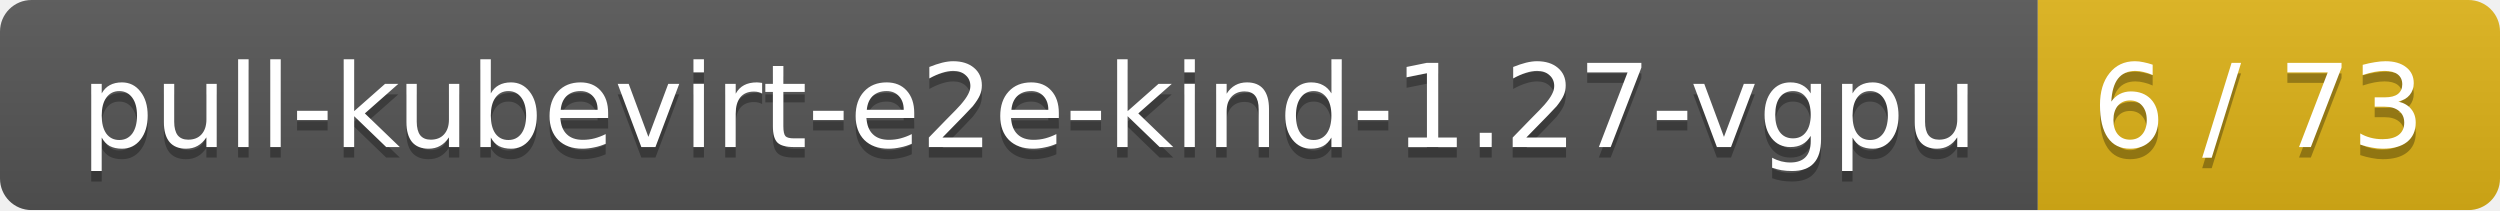
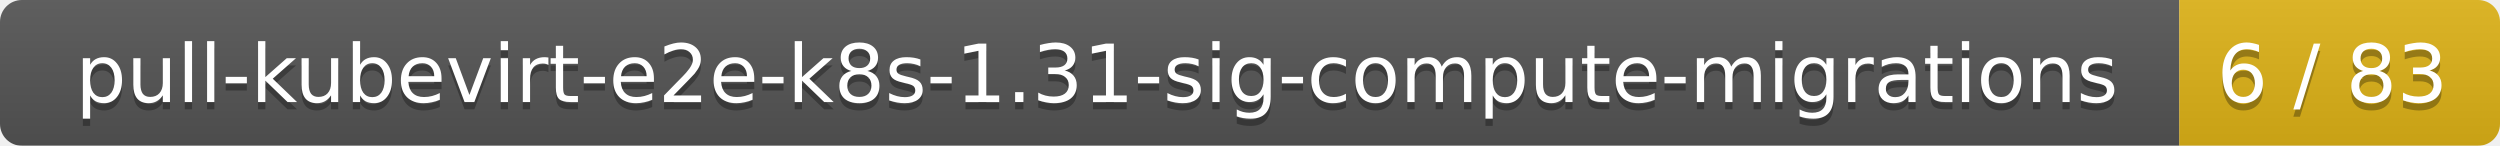
- <svg xmlns="http://www.w3.org/2000/svg" width="238" height="20">
+ <svg xmlns="http://www.w3.org/2000/svg" width="343" height="20">
  <linearGradient id="smooth" x2="0" y2="100%">
    <stop offset="0" stop-color="#bbb" stop-opacity=".1" />
    <stop offset="1" stop-opacity=".1" />
  </linearGradient>
  <mask id="round">
-     <rect width="238" height="20" rx="3" fill="#fff" />
+     <rect width="343" height="20" rx="3" fill="#fff" />
  </mask>
  <g mask="url(#round)">
-     <rect width="194" height="20" fill="#555" />
-     <rect x="194" width="44" height="20" fill="#dfb317" />
-     <rect width="238" height="20" fill="url(#smooth)" />
+     <rect width="299" height="20" fill="#555" />
+     <rect x="299" width="44" height="20" fill="#dfb317" />
+     <rect width="343" height="20" fill="url(#smooth)" />
  </g>
  <g fill="#fff" text-anchor="middle" font-family="DejaVu Sans,Verdana,Geneva,sans-serif" font-size="11">
-     <text x="98" y="15" fill="#010101" fill-opacity=".3">pull-kubevirt-e2e-kind-1.27-vgpu</text>
-     <text x="98" y="14">pull-kubevirt-e2e-kind-1.27-vgpu</text>
-     <text x="215" y="15" fill="#010101" fill-opacity=".3">6 / 73</text>
-     <text x="215" y="14">6 / 73</text>
+     <text x="150.5" y="15" fill="#010101" fill-opacity=".3">pull-kubevirt-e2e-k8s-1.31-sig-compute-migrations</text>
+     <text x="150.5" y="14">pull-kubevirt-e2e-k8s-1.31-sig-compute-migrations</text>
+     <text x="320" y="15" fill="#010101" fill-opacity=".3">6 / 83</text>
+     <text x="320" y="14">6 / 83</text>
  </g>
</svg>
